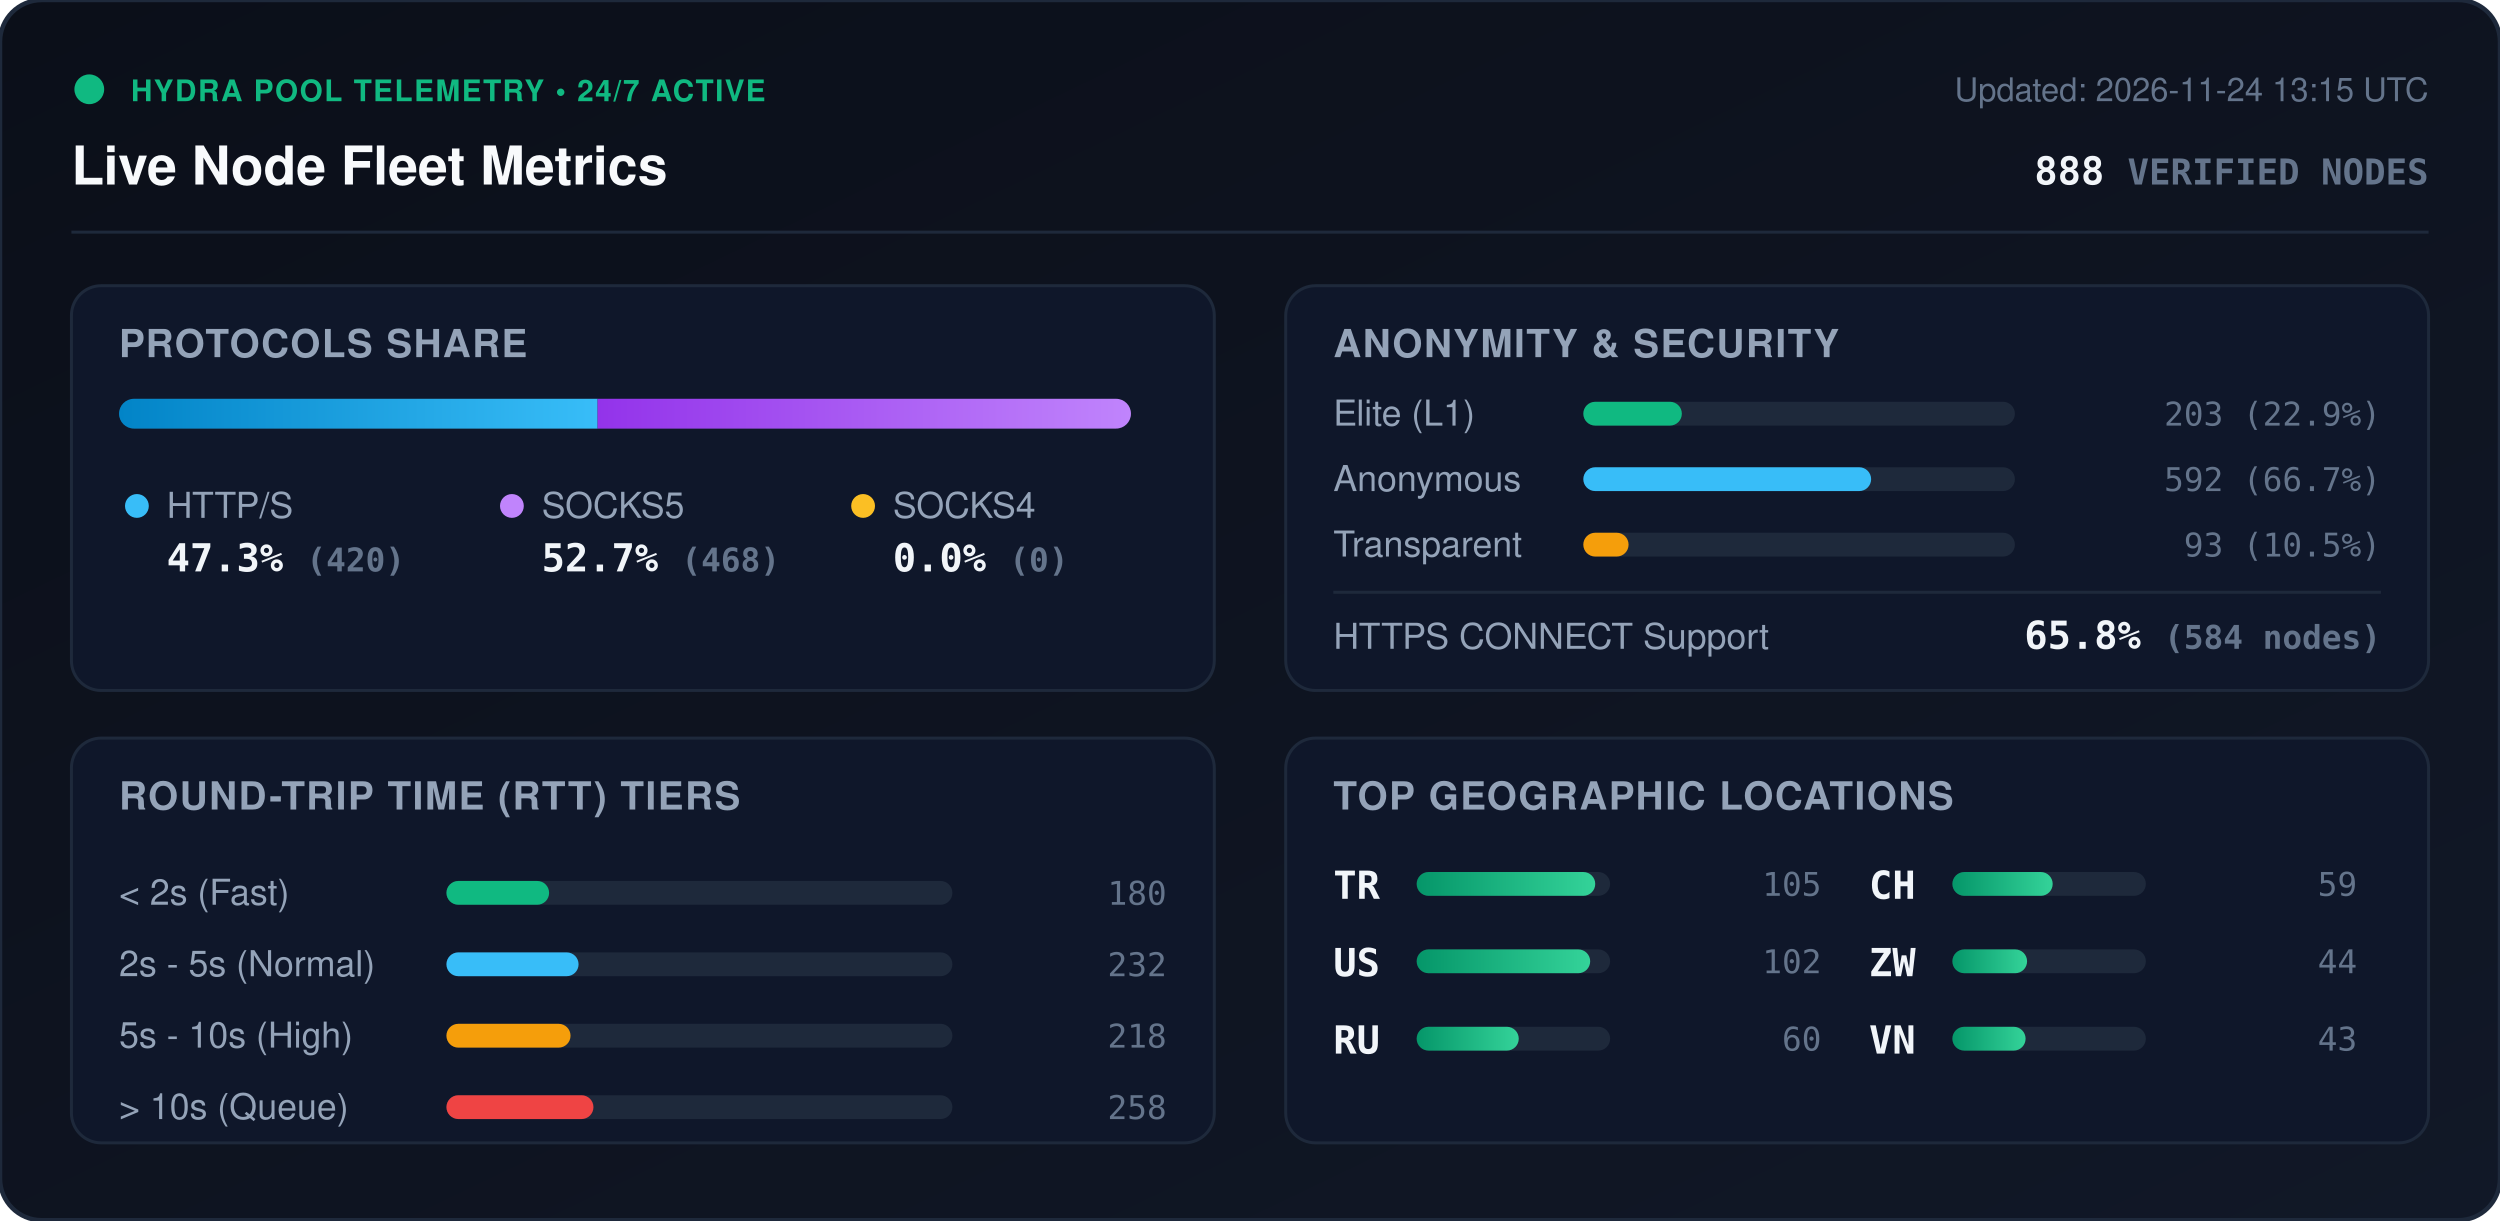
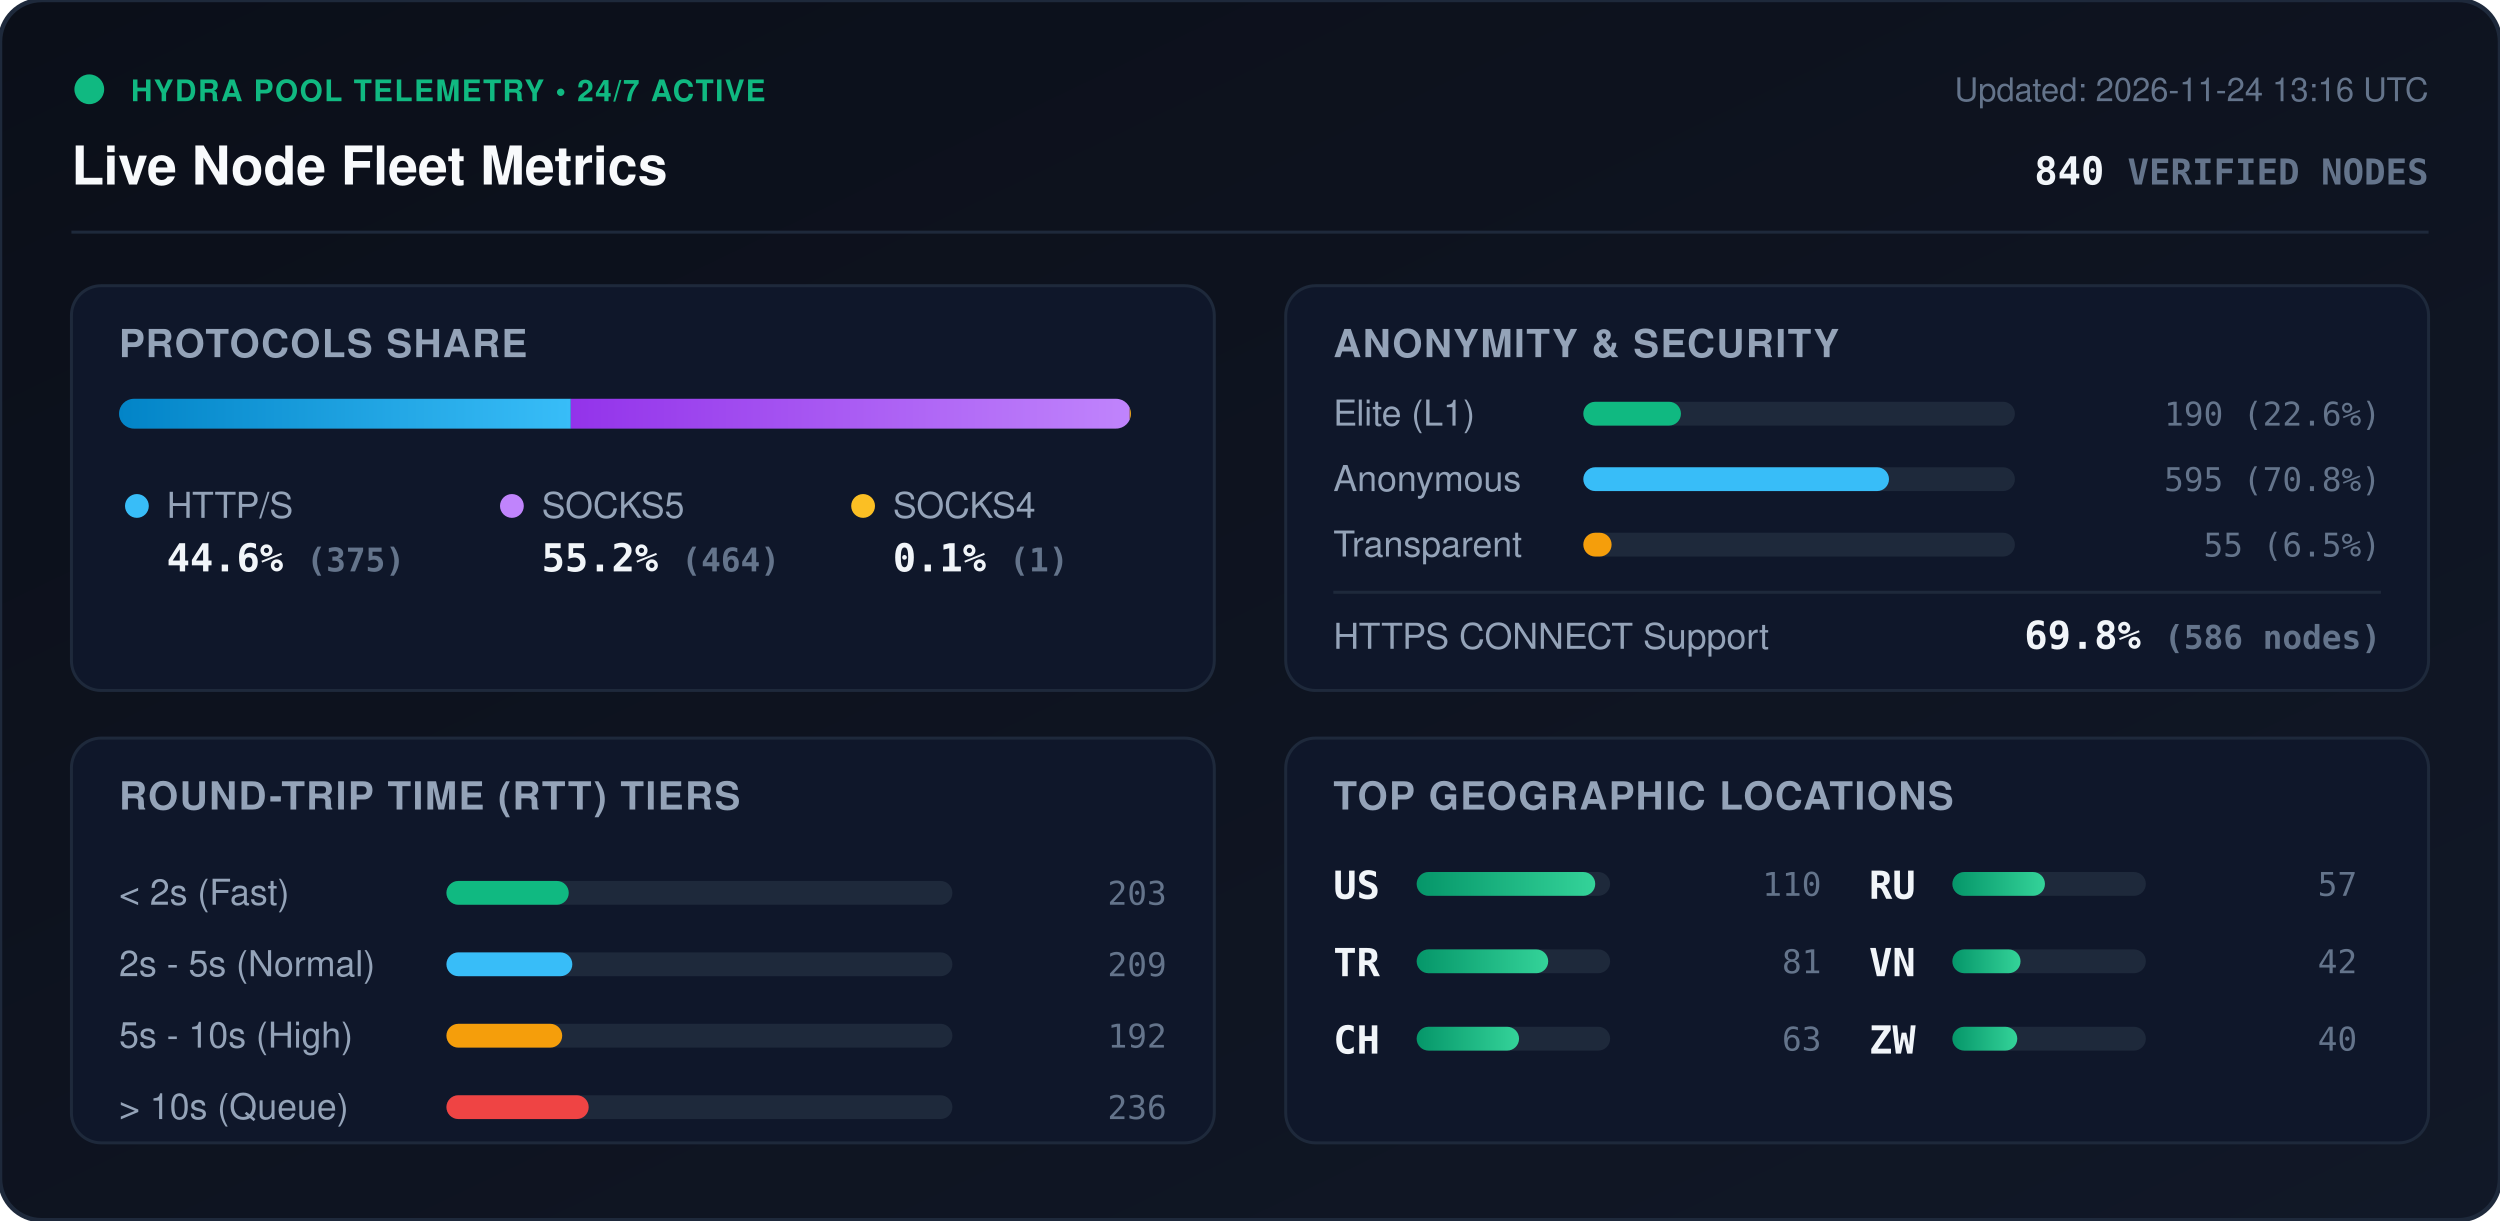
<svg xmlns="http://www.w3.org/2000/svg" viewBox="0 0 840 410" width="840" height="410" style="max-width: 100%; height: auto;">
  <defs>
    <linearGradient id="bg" x1="0%" y1="0%" x2="100%" y2="100%">
      <stop offset="0%" stop-color="#0b0f19" />
      <stop offset="100%" stop-color="#111827" />
    </linearGradient>
    <linearGradient id="bar-http" x1="0%" y1="0%" x2="100%" y2="0%">
      <stop offset="0%" stop-color="#0284c7" />
      <stop offset="100%" stop-color="#38bdf8" />
    </linearGradient>
    <linearGradient id="bar-socks5" x1="0%" y1="0%" x2="100%" y2="0%">
      <stop offset="0%" stop-color="#9333ea" />
      <stop offset="100%" stop-color="#c084fc" />
    </linearGradient>
    <linearGradient id="bar-socks4" x1="0%" y1="0%" x2="100%" y2="0%">
      <stop offset="0%" stop-color="#d97706" />
      <stop offset="100%" stop-color="#fbbf24" />
    </linearGradient>
    <linearGradient id="bar-green" x1="0%" y1="0%" x2="100%" y2="0%">
      <stop offset="0%" stop-color="#059669" />
      <stop offset="100%" stop-color="#34d399" />
    </linearGradient>
    <clipPath id="prog-track-clip">
      <rect width="340.0" height="10" rx="5" />
    </clipPath>
    <style>
      .title { font: 700 18px -apple-system, BlinkMacSystemFont, 'Segoe UI', Helvetica, Arial, sans-serif; fill: #f8fafc; }
      .sub { font: 500 11px -apple-system, BlinkMacSystemFont, 'Segoe UI', Helvetica, Arial, sans-serif; fill: #64748b; }
      .section-hdr { font: 600 13px -apple-system, BlinkMacSystemFont, 'Segoe UI', Helvetica, Arial, sans-serif; fill: #94a3b8; letter-spacing: 0.5px; }
      .metric-val { font: 700 13px -apple-system, BlinkMacSystemFont, 'Segoe UI', Helvetica, Arial, sans-serif; fill: #f1f5f9; }
      .metric-lbl { font: 500 12px -apple-system, BlinkMacSystemFont, 'Segoe UI', Helvetica, Arial, sans-serif; fill: #94a3b8; }
      .badge-txt { font: 700 10px -apple-system, BlinkMacSystemFont, 'Segoe UI', Helvetica, Arial, sans-serif; fill: #10b981; letter-spacing: 0.5px; }
      .mono { font-family: ui-monospace, SFMono-Regular, Menlo, Monaco, Consolas, monospace; }
      .pulse { animation: beacon 2s infinite ease-in-out; }
      @keyframes beacon { 0%, 100% { opacity: 1; } 50% { opacity: 0.35; } }
    </style>
  </defs>
  <rect width="840" height="410" rx="14" fill="url(#bg)" stroke="#1e293b" stroke-width="1.5" />
  <g transform="translate(24, 24)">
    <circle cx="6" cy="6" r="5" fill="#10b981" class="pulse" />
    <text x="20" y="10" class="badge-txt">HYDRA POOL TELEMETRY • 24/7 ACTIVE</text>
    <text x="0" y="38" class="title">Live Node Fleet Metrics</text>
-     <text x="792" y="10" text-anchor="end" class="sub">Updated: 2026-11-24 13:15 UTC</text>
-     <text x="792" y="38" text-anchor="end" class="metric-val mono" fill="#38bdf8">888 <tspan font-size="12" fill="#64748b">VERIFIED NODES</tspan>
+     <text x="792" y="10" text-anchor="end" class="sub">Updated: 2026-11-24 13:16 UTC</text>
+     <text x="792" y="38" text-anchor="end" class="metric-val mono" fill="#38bdf8">840 <tspan font-size="12" fill="#64748b">VERIFIED NODES</tspan>
    </text>
  </g>
  <line x1="24" y1="78" x2="816" y2="78" stroke="#1e293b" stroke-width="1" />
  <g transform="translate(24, 96)">
    <rect width="384" height="136" rx="10" fill="#0f172a" stroke="#1e293b" />
    <text x="16" y="24" class="section-hdr">PROTOCOLS SHARE</text>
    <g transform="translate(16, 38)">
      <rect width="340.0" height="10" rx="5" fill="#1e293b" />
      <g clip-path="url(#prog-track-clip)">
-         <rect x="0" width="160.8" height="10" fill="url(#bar-http)" />
-         <rect x="160.8" width="179.2" height="10" fill="url(#bar-socks5)" />
-         <rect x="340.0" width="0.0" height="10" fill="url(#bar-socks4)" />
+         <rect x="0" width="151.8" height="10" fill="url(#bar-http)" />
+         <rect x="151.8" width="187.8" height="10" fill="url(#bar-socks5)" />
+         <rect x="339.6" width="0.4" height="10" fill="url(#bar-socks4)" />
      </g>
    </g>
    <g transform="translate(16, 68)">
      <circle cx="6" cy="6" r="4" fill="#38bdf8" />
      <text x="16" y="10" class="metric-lbl">HTTP/S</text>
-       <text x="16" y="28" class="metric-val mono">47.3% <tspan font-size="11" fill="#64748b">(420)</tspan>
+       <text x="16" y="28" class="metric-val mono">44.6% <tspan font-size="11" fill="#64748b">(375)</tspan>
      </text>
      <circle cx="132" cy="6" r="4" fill="#c084fc" />
      <text x="142" y="10" class="metric-lbl">SOCKS5</text>
-       <text x="142" y="28" class="metric-val mono">52.7% <tspan font-size="11" fill="#64748b">(468)</tspan>
+       <text x="142" y="28" class="metric-val mono">55.2% <tspan font-size="11" fill="#64748b">(464)</tspan>
      </text>
      <circle cx="250" cy="6" r="4" fill="#fbbf24" />
      <text x="260" y="10" class="metric-lbl">SOCKS4</text>
-       <text x="260" y="28" class="metric-val mono">0.0% <tspan font-size="11" fill="#64748b">(0)</tspan>
+       <text x="260" y="28" class="metric-val mono">0.1% <tspan font-size="11" fill="#64748b">(1)</tspan>
      </text>
    </g>
  </g>
  <g transform="translate(432, 96)">
    <rect width="384" height="136" rx="10" fill="#0f172a" stroke="#1e293b" />
    <text x="16" y="24" class="section-hdr">ANONYMITY &amp; SECURITY</text>
    <text x="16" y="47" class="metric-lbl">Elite (L1)</text>
    <rect x="100" y="39" width="145.0" height="8" rx="4" fill="#1e293b" />
-     <rect x="100" y="39" width="33.1" height="8" rx="4" fill="#10b981" />
-     <text x="368" y="47" text-anchor="end" class="mono sub" fill="#e2e8f0">203 (22.9%)</text>
+     <rect x="100" y="39" width="32.8" height="8" rx="4" fill="#10b981" />
+     <text x="368" y="47" text-anchor="end" class="mono sub" fill="#e2e8f0">190 (22.6%)</text>
    <text x="16" y="69" class="metric-lbl">Anonymous</text>
    <rect x="100" y="61" width="145.0" height="8" rx="4" fill="#1e293b" />
-     <rect x="100" y="61" width="96.7" height="8" rx="4" fill="#38bdf8" />
-     <text x="368" y="69" text-anchor="end" class="mono sub" fill="#e2e8f0">592 (66.7%)</text>
+     <rect x="100" y="61" width="102.7" height="8" rx="4" fill="#38bdf8" />
+     <text x="368" y="69" text-anchor="end" class="mono sub" fill="#e2e8f0">595 (70.8%)</text>
    <text x="16" y="91" class="metric-lbl">Transparent</text>
    <rect x="100" y="83" width="145.0" height="8" rx="4" fill="#1e293b" />
-     <rect x="100" y="83" width="15.2" height="8" rx="4" fill="#f59e0b" />
-     <text x="368" y="91" text-anchor="end" class="mono sub" fill="#e2e8f0">93 (10.5%)</text>
+     <rect x="100" y="83" width="9.5" height="8" rx="4" fill="#f59e0b" />
+     <text x="368" y="91" text-anchor="end" class="mono sub" fill="#e2e8f0">55 (6.5%)</text>
    <line x1="16" y1="103" x2="368" y2="103" stroke="#1e293b" stroke-width="1" />
    <text x="16" y="122" class="metric-lbl">HTTPS CONNECT Support</text>
-     <text x="368" y="122" text-anchor="end" class="metric-val mono" fill="#34d399">65.8% <tspan font-size="11" fill="#64748b">(584 nodes)</tspan>
+     <text x="368" y="122" text-anchor="end" class="metric-val mono" fill="#34d399">69.8% <tspan font-size="11" fill="#64748b">(586 nodes)</tspan>
    </text>
  </g>
  <g transform="translate(24, 248)">
    <rect width="384" height="136" rx="10" fill="#0f172a" stroke="#1e293b" />
    <text x="16" y="24" class="section-hdr">ROUND-TRIP TIME (RTT) TIERS</text>
    <g transform="translate(16, 42)">
      <text x="0" y="14" class="metric-lbl">&lt; 2s (Fast)</text>
      <rect x="110" y="6" width="170" height="8" rx="4" fill="#1e293b" />
-       <rect x="110" y="6" width="34.5" height="8" rx="4" fill="#10b981" />
-       <text x="352" y="14" text-anchor="end" class="mono sub">180</text>
+       <rect x="110" y="6" width="41.1" height="8" rx="4" fill="#10b981" />
+       <text x="352" y="14" text-anchor="end" class="mono sub">203</text>
      <text x="0" y="38" class="metric-lbl">2s - 5s (Normal)</text>
      <rect x="110" y="30" width="170" height="8" rx="4" fill="#1e293b" />
-       <rect x="110" y="30" width="44.4" height="8" rx="4" fill="#38bdf8" />
-       <text x="352" y="38" text-anchor="end" class="mono sub">232</text>
+       <rect x="110" y="30" width="42.3" height="8" rx="4" fill="#38bdf8" />
+       <text x="352" y="38" text-anchor="end" class="mono sub">209</text>
      <text x="0" y="62" class="metric-lbl">5s - 10s (High)</text>
      <rect x="110" y="54" width="170" height="8" rx="4" fill="#1e293b" />
-       <rect x="110" y="54" width="41.7" height="8" rx="4" fill="#f59e0b" />
-       <text x="352" y="62" text-anchor="end" class="mono sub">218</text>
+       <rect x="110" y="54" width="38.9" height="8" rx="4" fill="#f59e0b" />
+       <text x="352" y="62" text-anchor="end" class="mono sub">192</text>
      <text x="0" y="86" class="metric-lbl">&gt; 10s (Queue)</text>
      <rect x="110" y="78" width="170" height="8" rx="4" fill="#1e293b" />
-       <rect x="110" y="78" width="49.4" height="8" rx="4" fill="#ef4444" />
-       <text x="352" y="86" text-anchor="end" class="mono sub">258</text>
+       <rect x="110" y="78" width="47.8" height="8" rx="4" fill="#ef4444" />
+       <text x="352" y="86" text-anchor="end" class="mono sub">236</text>
    </g>
  </g>
  <g transform="translate(432, 248)">
    <rect width="384" height="136" rx="10" fill="#0f172a" stroke="#1e293b" />
    <text x="16" y="24" class="section-hdr">TOP GEOGRAPHIC LOCATIONS</text>
    <g transform="translate(16, 42)">
      <g transform="translate(0, 0)">
+         <text x="0" y="12" class="mono metric-val" font-size="12">US</text>
+         <rect x="28" y="3" width="65" height="8" rx="4" fill="#1e293b" />
+         <rect x="28" y="3" width="60.0" height="8" rx="4" fill="url(#bar-green)" />
+         <text x="164" y="11" text-anchor="end" class="mono sub">110</text>
+       </g>
+       <g transform="translate(0, 26)">
        <text x="0" y="12" class="mono metric-val" font-size="12">TR</text>
        <rect x="28" y="3" width="65" height="8" rx="4" fill="#1e293b" />
-         <rect x="28" y="3" width="60.0" height="8" rx="4" fill="url(#bar-green)" />
-         <text x="164" y="11" text-anchor="end" class="mono sub">105</text>
-       </g>
-       <g transform="translate(0, 26)">
-         <text x="0" y="12" class="mono metric-val" font-size="12">US</text>
-         <rect x="28" y="3" width="65" height="8" rx="4" fill="#1e293b" />
-         <rect x="28" y="3" width="58.3" height="8" rx="4" fill="url(#bar-green)" />
-         <text x="164" y="11" text-anchor="end" class="mono sub">102</text>
+         <rect x="28" y="3" width="44.2" height="8" rx="4" fill="url(#bar-green)" />
+         <text x="164" y="11" text-anchor="end" class="mono sub">81</text>
      </g>
      <g transform="translate(0, 52)">
+         <text x="0" y="12" class="mono metric-val" font-size="12">CH</text>
+         <rect x="28" y="3" width="65" height="8" rx="4" fill="#1e293b" />
+         <rect x="28" y="3" width="34.4" height="8" rx="4" fill="url(#bar-green)" />
+         <text x="164" y="11" text-anchor="end" class="mono sub">63</text>
+       </g>
+       <g transform="translate(180, 0)">
        <text x="0" y="12" class="mono metric-val" font-size="12">RU</text>
        <rect x="28" y="3" width="65" height="8" rx="4" fill="#1e293b" />
-         <rect x="28" y="3" width="34.3" height="8" rx="4" fill="url(#bar-green)" />
-         <text x="164" y="11" text-anchor="end" class="mono sub">60</text>
-       </g>
-       <g transform="translate(180, 0)">
-         <text x="0" y="12" class="mono metric-val" font-size="12">CH</text>
-         <rect x="28" y="3" width="65" height="8" rx="4" fill="#1e293b" />
-         <rect x="28" y="3" width="33.7" height="8" rx="4" fill="url(#bar-green)" />
-         <text x="164" y="11" text-anchor="end" class="mono sub">59</text>
+         <rect x="28" y="3" width="31.1" height="8" rx="4" fill="url(#bar-green)" />
+         <text x="164" y="11" text-anchor="end" class="mono sub">57</text>
      </g>
      <g transform="translate(180, 26)">
+         <text x="0" y="12" class="mono metric-val" font-size="12">VN</text>
+         <rect x="28" y="3" width="65" height="8" rx="4" fill="#1e293b" />
+         <rect x="28" y="3" width="22.9" height="8" rx="4" fill="url(#bar-green)" />
+         <text x="164" y="11" text-anchor="end" class="mono sub">42</text>
+       </g>
+       <g transform="translate(180, 52)">
        <text x="0" y="12" class="mono metric-val" font-size="12">ZW</text>
        <rect x="28" y="3" width="65" height="8" rx="4" fill="#1e293b" />
-         <rect x="28" y="3" width="25.1" height="8" rx="4" fill="url(#bar-green)" />
-         <text x="164" y="11" text-anchor="end" class="mono sub">44</text>
-       </g>
-       <g transform="translate(180, 52)">
-         <text x="0" y="12" class="mono metric-val" font-size="12">VN</text>
-         <rect x="28" y="3" width="65" height="8" rx="4" fill="#1e293b" />
-         <rect x="28" y="3" width="24.6" height="8" rx="4" fill="url(#bar-green)" />
-         <text x="164" y="11" text-anchor="end" class="mono sub">43</text>
+         <rect x="28" y="3" width="21.8" height="8" rx="4" fill="url(#bar-green)" />
+         <text x="164" y="11" text-anchor="end" class="mono sub">40</text>
      </g>
    </g>
  </g>
</svg>
